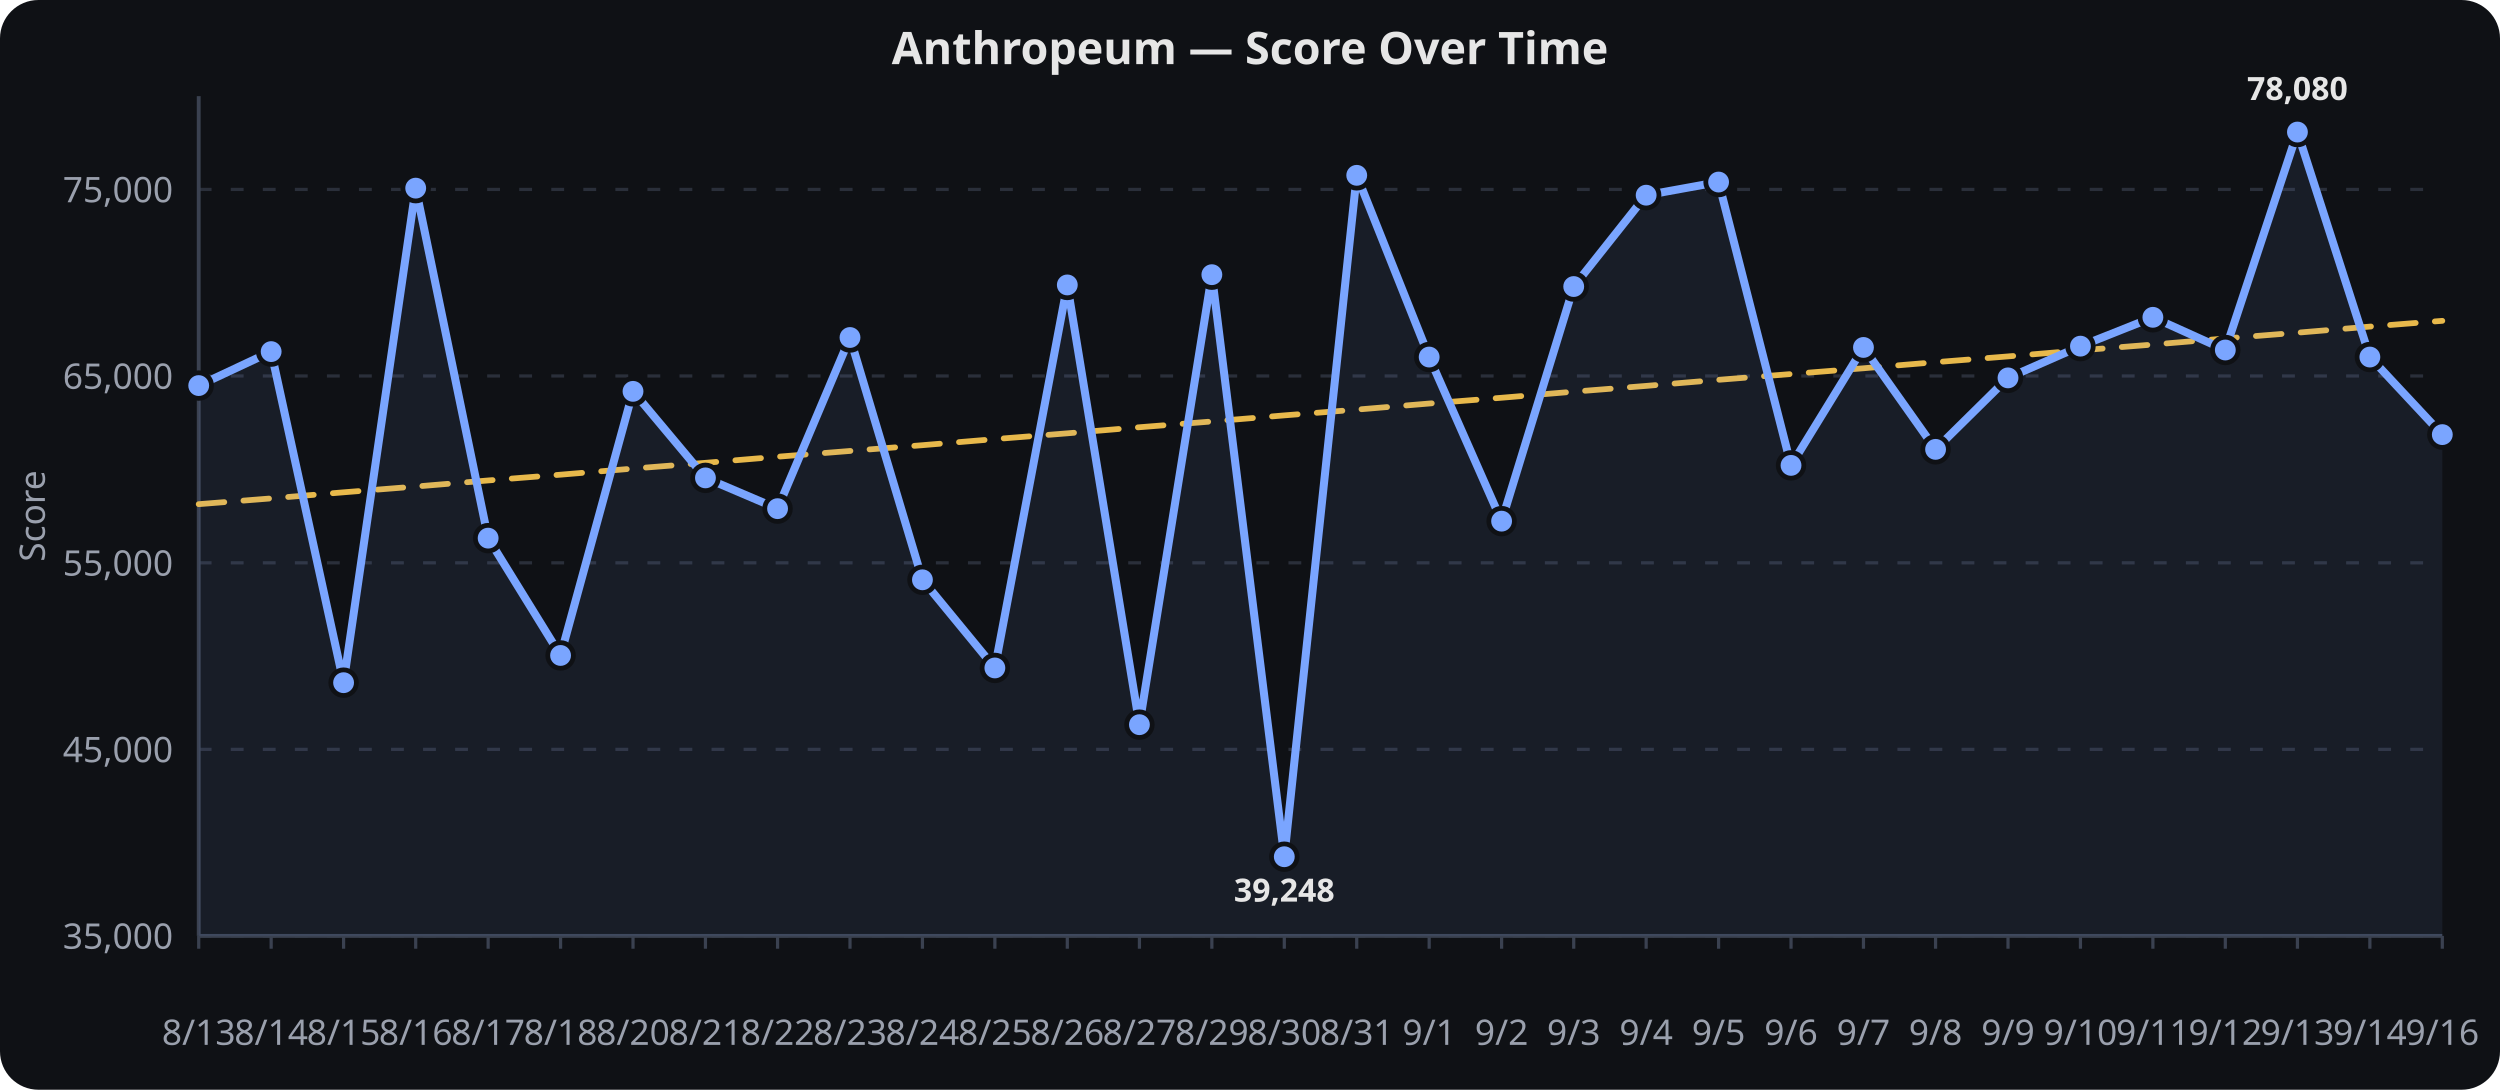
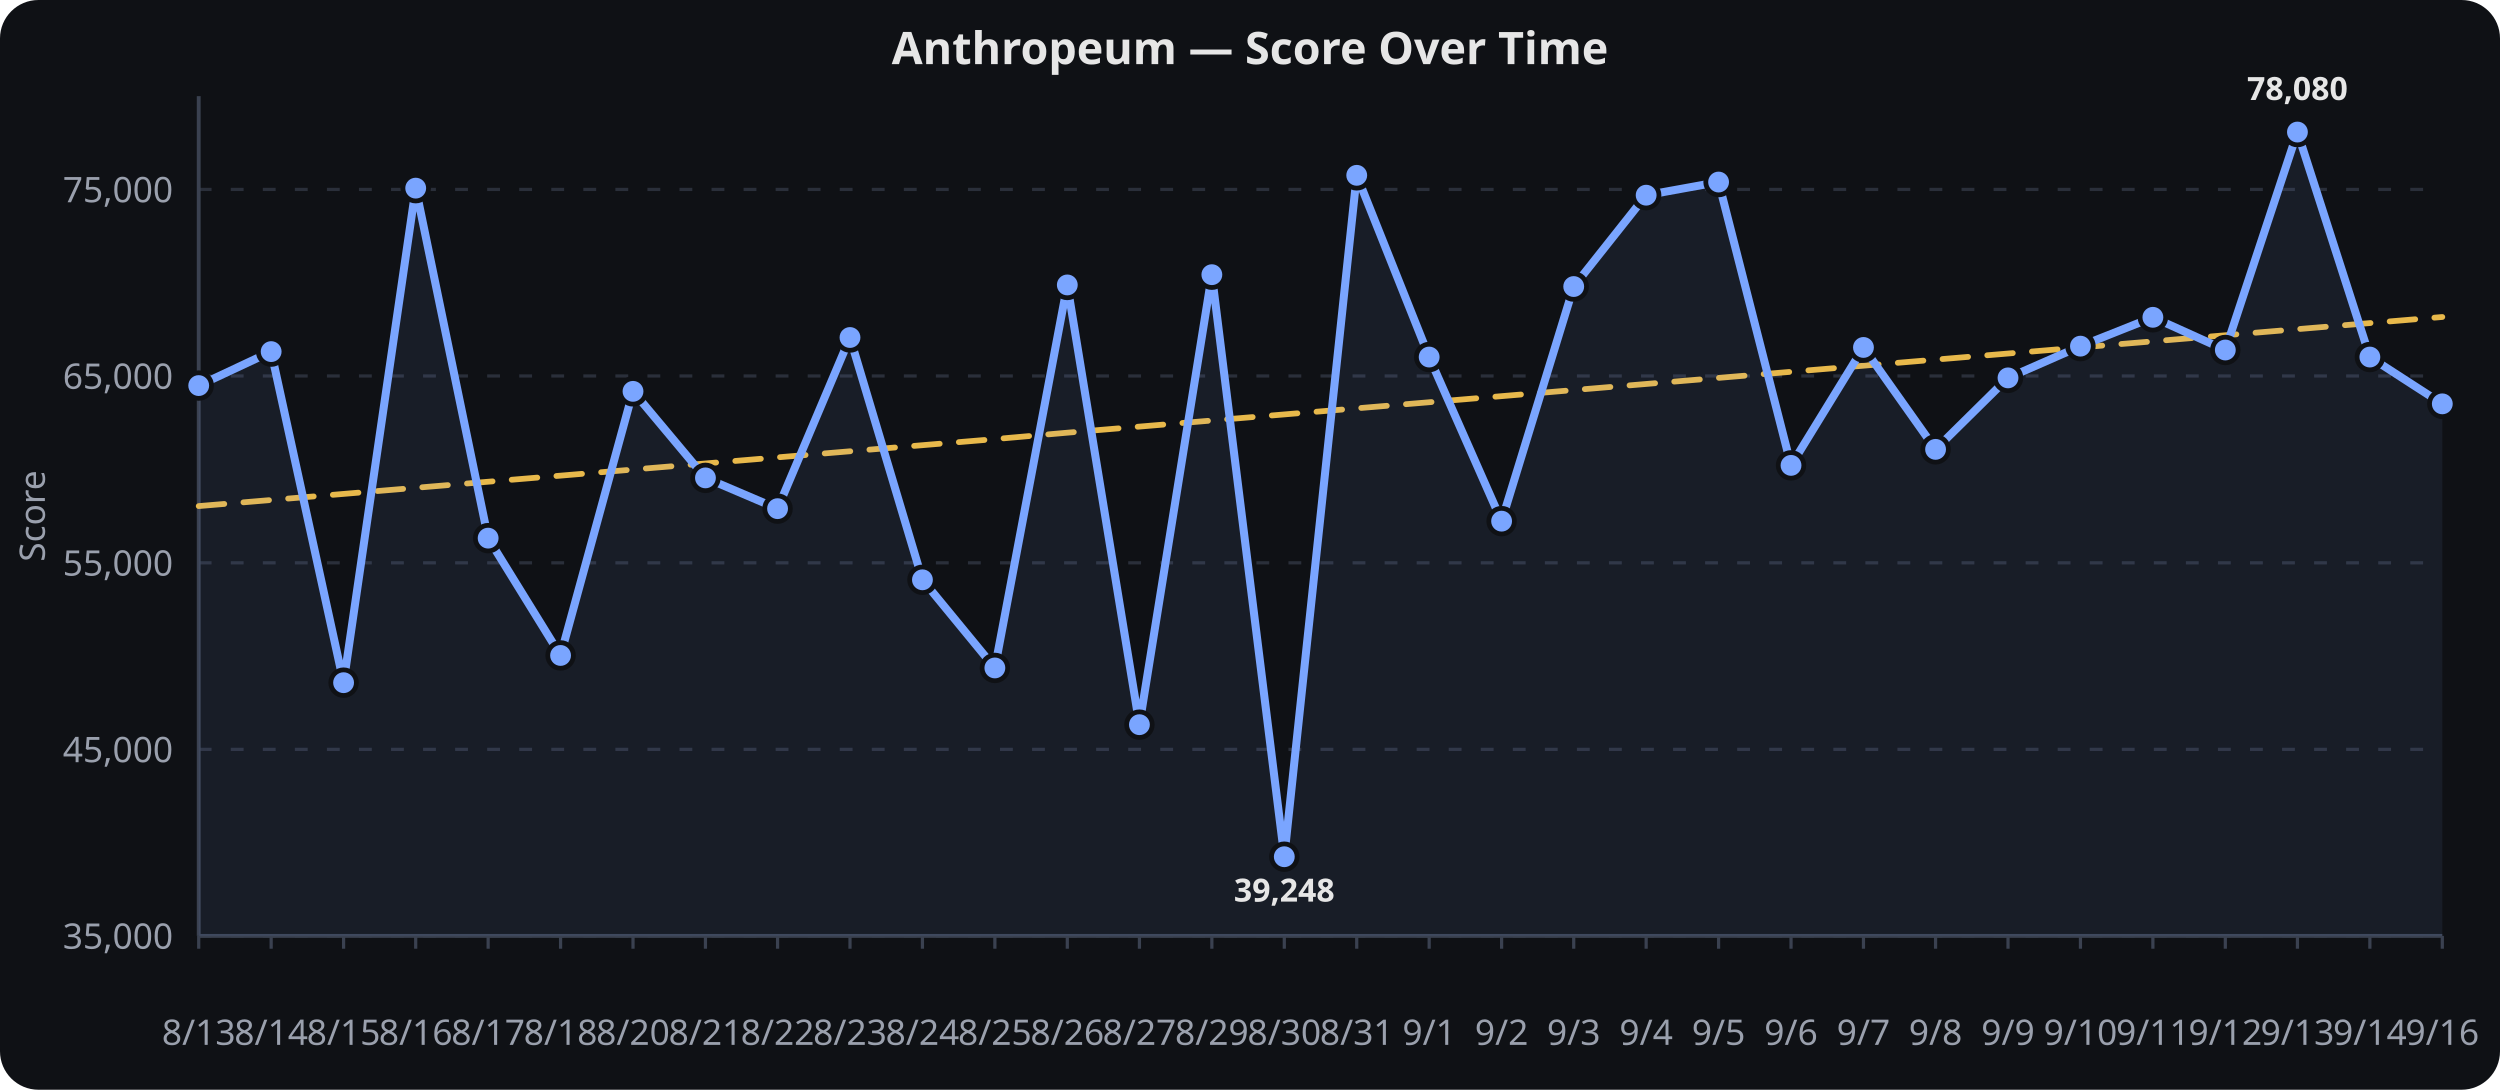
<svg xmlns="http://www.w3.org/2000/svg" viewBox="0 0 780 340" width="100%" height="340" role="img" aria-label="Anthropeum — Score Over Time">
  <rect width="780" height="340" fill="#0f1115" rx="12" />
  <text x="390.0" y="20" text-anchor="middle" font-family="sans-serif" font-size="14" font-weight="600" fill="#e6e6e6">Anthropeum — Score Over Time</text>
  <line x1="62" x2="762" y1="292.0" y2="292.0" stroke="#2a2f3a" stroke-width="1" stroke-dasharray="4 6" />
  <text x="54" y="296.0" text-anchor="end" font-family="sans-serif" font-size="11" fill="#9aa0ad">35,000</text>
  <line x1="62" x2="762" y1="233.8" y2="233.8" stroke="#2a2f3a" stroke-width="1" stroke-dasharray="4 6" />
  <text x="54" y="237.8" text-anchor="end" font-family="sans-serif" font-size="11" fill="#9aa0ad">45,000</text>
  <line x1="62" x2="762" y1="175.6" y2="175.6" stroke="#2a2f3a" stroke-width="1" stroke-dasharray="4 6" />
  <text x="54" y="179.6" text-anchor="end" font-family="sans-serif" font-size="11" fill="#9aa0ad">55,000</text>
  <line x1="62" x2="762" y1="117.3" y2="117.3" stroke="#2a2f3a" stroke-width="1" stroke-dasharray="4 6" />
  <text x="54" y="121.3" text-anchor="end" font-family="sans-serif" font-size="11" fill="#9aa0ad">65,000</text>
  <line x1="62" x2="762" y1="59.1" y2="59.1" stroke="#2a2f3a" stroke-width="1" stroke-dasharray="4 6" />
  <text x="54" y="63.1" text-anchor="end" font-family="sans-serif" font-size="11" fill="#9aa0ad">75,000</text>
  <line x1="62.0" x2="62.0" y1="292" y2="296" stroke="#3a4150" stroke-width="1" />
  <text x="62.0" y="326" text-anchor="middle" font-family="sans-serif" font-size="11" fill="#9aa0ad">8/13</text>
  <line x1="84.6" x2="84.6" y1="292" y2="296" stroke="#3a4150" stroke-width="1" />
  <text x="84.6" y="326" text-anchor="middle" font-family="sans-serif" font-size="11" fill="#9aa0ad">8/14</text>
  <line x1="107.2" x2="107.2" y1="292" y2="296" stroke="#3a4150" stroke-width="1" />
  <text x="107.2" y="326" text-anchor="middle" font-family="sans-serif" font-size="11" fill="#9aa0ad">8/15</text>
  <line x1="129.7" x2="129.7" y1="292" y2="296" stroke="#3a4150" stroke-width="1" />
  <text x="129.7" y="326" text-anchor="middle" font-family="sans-serif" font-size="11" fill="#9aa0ad">8/16</text>
  <line x1="152.3" x2="152.3" y1="292" y2="296" stroke="#3a4150" stroke-width="1" />
  <text x="152.3" y="326" text-anchor="middle" font-family="sans-serif" font-size="11" fill="#9aa0ad">8/17</text>
  <line x1="174.9" x2="174.9" y1="292" y2="296" stroke="#3a4150" stroke-width="1" />
  <text x="174.9" y="326" text-anchor="middle" font-family="sans-serif" font-size="11" fill="#9aa0ad">8/18</text>
  <line x1="197.5" x2="197.5" y1="292" y2="296" stroke="#3a4150" stroke-width="1" />
  <text x="197.5" y="326" text-anchor="middle" font-family="sans-serif" font-size="11" fill="#9aa0ad">8/20</text>
  <line x1="220.1" x2="220.1" y1="292" y2="296" stroke="#3a4150" stroke-width="1" />
  <text x="220.1" y="326" text-anchor="middle" font-family="sans-serif" font-size="11" fill="#9aa0ad">8/21</text>
  <line x1="242.6" x2="242.6" y1="292" y2="296" stroke="#3a4150" stroke-width="1" />
  <text x="242.6" y="326" text-anchor="middle" font-family="sans-serif" font-size="11" fill="#9aa0ad">8/22</text>
  <line x1="265.2" x2="265.2" y1="292" y2="296" stroke="#3a4150" stroke-width="1" />
  <text x="265.2" y="326" text-anchor="middle" font-family="sans-serif" font-size="11" fill="#9aa0ad">8/23</text>
  <line x1="287.8" x2="287.8" y1="292" y2="296" stroke="#3a4150" stroke-width="1" />
  <text x="287.8" y="326" text-anchor="middle" font-family="sans-serif" font-size="11" fill="#9aa0ad">8/24</text>
  <line x1="310.4" x2="310.4" y1="292" y2="296" stroke="#3a4150" stroke-width="1" />
  <text x="310.4" y="326" text-anchor="middle" font-family="sans-serif" font-size="11" fill="#9aa0ad">8/25</text>
  <line x1="333.0" x2="333.0" y1="292" y2="296" stroke="#3a4150" stroke-width="1" />
  <text x="333.0" y="326" text-anchor="middle" font-family="sans-serif" font-size="11" fill="#9aa0ad">8/26</text>
  <line x1="355.5" x2="355.5" y1="292" y2="296" stroke="#3a4150" stroke-width="1" />
  <text x="355.5" y="326" text-anchor="middle" font-family="sans-serif" font-size="11" fill="#9aa0ad">8/27</text>
  <line x1="378.1" x2="378.1" y1="292" y2="296" stroke="#3a4150" stroke-width="1" />
  <text x="378.1" y="326" text-anchor="middle" font-family="sans-serif" font-size="11" fill="#9aa0ad">8/29</text>
  <line x1="400.7" x2="400.7" y1="292" y2="296" stroke="#3a4150" stroke-width="1" />
  <text x="400.7" y="326" text-anchor="middle" font-family="sans-serif" font-size="11" fill="#9aa0ad">8/30</text>
  <line x1="423.3" x2="423.3" y1="292" y2="296" stroke="#3a4150" stroke-width="1" />
  <text x="423.3" y="326" text-anchor="middle" font-family="sans-serif" font-size="11" fill="#9aa0ad">8/31</text>
  <line x1="445.9" x2="445.9" y1="292" y2="296" stroke="#3a4150" stroke-width="1" />
  <text x="445.9" y="326" text-anchor="middle" font-family="sans-serif" font-size="11" fill="#9aa0ad">9/1</text>
  <line x1="468.5" x2="468.5" y1="292" y2="296" stroke="#3a4150" stroke-width="1" />
  <text x="468.5" y="326" text-anchor="middle" font-family="sans-serif" font-size="11" fill="#9aa0ad">9/2</text>
  <line x1="491.0" x2="491.0" y1="292" y2="296" stroke="#3a4150" stroke-width="1" />
  <text x="491.0" y="326" text-anchor="middle" font-family="sans-serif" font-size="11" fill="#9aa0ad">9/3</text>
  <line x1="513.6" x2="513.6" y1="292" y2="296" stroke="#3a4150" stroke-width="1" />
  <text x="513.6" y="326" text-anchor="middle" font-family="sans-serif" font-size="11" fill="#9aa0ad">9/4</text>
  <line x1="536.2" x2="536.2" y1="292" y2="296" stroke="#3a4150" stroke-width="1" />
  <text x="536.2" y="326" text-anchor="middle" font-family="sans-serif" font-size="11" fill="#9aa0ad">9/5</text>
  <line x1="558.8" x2="558.8" y1="292" y2="296" stroke="#3a4150" stroke-width="1" />
  <text x="558.8" y="326" text-anchor="middle" font-family="sans-serif" font-size="11" fill="#9aa0ad">9/6</text>
  <line x1="581.4" x2="581.4" y1="292" y2="296" stroke="#3a4150" stroke-width="1" />
  <text x="581.4" y="326" text-anchor="middle" font-family="sans-serif" font-size="11" fill="#9aa0ad">9/7</text>
  <line x1="603.9" x2="603.9" y1="292" y2="296" stroke="#3a4150" stroke-width="1" />
  <text x="603.9" y="326" text-anchor="middle" font-family="sans-serif" font-size="11" fill="#9aa0ad">9/8</text>
  <line x1="626.5" x2="626.5" y1="292" y2="296" stroke="#3a4150" stroke-width="1" />
  <text x="626.5" y="326" text-anchor="middle" font-family="sans-serif" font-size="11" fill="#9aa0ad">9/9</text>
  <line x1="649.1" x2="649.1" y1="292" y2="296" stroke="#3a4150" stroke-width="1" />
  <text x="649.1" y="326" text-anchor="middle" font-family="sans-serif" font-size="11" fill="#9aa0ad">9/10</text>
  <line x1="671.7" x2="671.7" y1="292" y2="296" stroke="#3a4150" stroke-width="1" />
  <text x="671.7" y="326" text-anchor="middle" font-family="sans-serif" font-size="11" fill="#9aa0ad">9/11</text>
  <line x1="694.3" x2="694.3" y1="292" y2="296" stroke="#3a4150" stroke-width="1" />
  <text x="694.3" y="326" text-anchor="middle" font-family="sans-serif" font-size="11" fill="#9aa0ad">9/12</text>
  <line x1="716.8" x2="716.8" y1="292" y2="296" stroke="#3a4150" stroke-width="1" />
  <text x="716.8" y="326" text-anchor="middle" font-family="sans-serif" font-size="11" fill="#9aa0ad">9/13</text>
  <line x1="739.4" x2="739.4" y1="292" y2="296" stroke="#3a4150" stroke-width="1" />
  <text x="739.4" y="326" text-anchor="middle" font-family="sans-serif" font-size="11" fill="#9aa0ad">9/14</text>
  <line x1="762.0" x2="762.0" y1="292" y2="296" stroke="#3a4150" stroke-width="1" />
  <text x="762.0" y="326" text-anchor="middle" font-family="sans-serif" font-size="11" fill="#9aa0ad">9/16</text>
  <line x1="62" x2="62" y1="30" y2="292" stroke="#3a4150" stroke-width="1.2" />
  <line x1="62" x2="762" y1="292" y2="292" stroke="#3a4150" stroke-width="1.2" />
  <text x="14" y="161.0" text-anchor="middle" transform="rotate(-90,14,161.0)" font-family="sans-serif" font-size="11" fill="#9aa0ad">Score</text>
-   <path d="M 62.0,157.3 L 84.6,155.5 L 107.2,153.6 L 129.7,151.8 L 152.3,149.9 L 174.9,148.1 L 197.5,146.2 L 220.1,144.4 L 242.6,142.5 L 265.2,140.7 L 287.8,138.9 L 310.4,137.0 L 333.0,135.2 L 355.5,133.3 L 378.1,131.5 L 400.7,129.6 L 423.3,127.8 L 445.9,125.9 L 468.5,124.1 L 491.0,122.2 L 513.6,120.4 L 536.2,118.5 L 558.8,116.7 L 581.4,114.9 L 603.9,113.0 L 626.5,111.2 L 649.1,109.3 L 671.7,107.5 L 694.3,105.6 L 716.8,103.8 L 739.4,101.9 L 762.0,100.1" fill="none" stroke="#f2c14e" stroke-width="1.8" opacity="0.95" stroke-dasharray="8 6" stroke-linecap="round" stroke-linejoin="round" />
-   <path d="M 62.0,120.3 L 84.6,109.7 L 107.2,213.0 L 129.7,58.7 L 152.3,167.9 L 174.9,204.5 L 197.5,122.1 L 220.1,149.1 L 242.6,158.7 L 265.2,105.3 L 287.8,180.9 L 310.4,208.4 L 333.0,88.9 L 355.5,226.1 L 378.1,85.7 L 400.7,267.3 L 423.3,54.7 L 445.9,111.4 L 468.5,162.6 L 491.0,89.4 L 513.6,60.9 L 536.2,56.8 L 558.8,145.2 L 581.4,108.4 L 603.9,140.2 L 626.5,117.9 L 649.1,108.0 L 671.7,99.0 L 694.3,109.2 L 716.8,41.2 L 739.4,111.4 L 762.0,135.6" fill="none" stroke="#7aa5ff" stroke-width="2.5" stroke-linecap="round" stroke-linejoin="round" />
-   <path d="M 62.0,120.3 L 84.6,109.7 L 107.2,213.0 L 129.7,58.7 L 152.3,167.9 L 174.9,204.5 L 197.5,122.1 L 220.1,149.1 L 242.6,158.7 L 265.2,105.3 L 287.8,180.9 L 310.4,208.4 L 333.0,88.9 L 355.5,226.1 L 378.1,85.7 L 400.7,267.3 L 423.3,54.7 L 445.9,111.4 L 468.5,162.6 L 491.0,89.4 L 513.6,60.9 L 536.2,56.8 L 558.8,145.2 L 581.4,108.4 L 603.9,140.2 L 626.5,117.9 L 649.1,108.0 L 671.7,99.0 L 694.3,109.2 L 716.8,41.2 L 739.4,111.4 L 762.0,135.6 L 762.0,292.0 L 62.0,292.0 Z" fill="#7aa5ff" opacity="0.08" />
+   <path d="M 62.0,157.9 L 84.6,156.0 L 107.2,154.1 L 129.7,152.2 L 152.3,150.3 L 174.9,148.4 L 197.5,146.5 L 220.1,144.6 L 242.6,142.7 L 265.2,140.8 L 287.8,138.9 L 310.4,137.0 L 333.0,135.0 L 355.5,133.1 L 378.1,131.2 L 400.7,129.3 L 423.3,127.4 L 445.9,125.5 L 468.5,123.6 L 491.0,121.7 L 513.6,119.8 L 536.2,117.9 L 558.8,116.0 L 581.4,114.1 L 603.9,112.2 L 626.5,110.3 L 649.1,108.4 L 671.7,106.5 L 694.3,104.6 L 716.8,102.7 L 739.4,100.8 L 762.0,98.9" fill="none" stroke="#f2c14e" stroke-width="1.8" opacity="0.95" stroke-dasharray="8 6" stroke-linecap="round" stroke-linejoin="round" />
+   <path d="M 62.0,120.3 L 84.6,109.7 L 107.2,213.0 L 129.7,58.7 L 152.3,167.9 L 174.9,204.5 L 197.5,122.1 L 220.1,149.1 L 242.6,158.7 L 265.2,105.3 L 287.8,180.9 L 310.4,208.4 L 333.0,88.9 L 355.5,226.1 L 378.1,85.7 L 400.7,267.3 L 423.3,54.7 L 445.9,111.4 L 468.5,162.6 L 491.0,89.4 L 513.6,60.9 L 536.2,56.8 L 558.8,145.2 L 581.4,108.4 L 603.9,140.2 L 626.5,117.9 L 649.1,108.0 L 671.7,99.0 L 694.3,109.2 L 716.8,41.2 L 739.4,111.4 L 762.0,126.0" fill="none" stroke="#7aa5ff" stroke-width="2.5" stroke-linecap="round" stroke-linejoin="round" />
+   <path d="M 62.0,120.3 L 84.6,109.7 L 107.2,213.0 L 129.7,58.7 L 152.3,167.9 L 174.9,204.5 L 197.5,122.1 L 220.1,149.1 L 242.6,158.7 L 265.2,105.3 L 287.8,180.9 L 310.4,208.4 L 333.0,88.9 L 355.5,226.1 L 378.1,85.7 L 400.7,267.3 L 423.3,54.7 L 445.9,111.4 L 468.5,162.6 L 491.0,89.4 L 513.6,60.9 L 536.2,56.8 L 558.8,145.2 L 581.4,108.4 L 603.9,140.2 L 626.5,117.9 L 649.1,108.0 L 671.7,99.0 L 694.3,109.2 L 716.8,41.2 L 739.4,111.4 L 762.0,126.0 L 762.0,292.0 L 62.0,292.0 Z" fill="#7aa5ff" opacity="0.08" />
  <circle cx="62.0" cy="120.3" r="4" fill="#7aa5ff" stroke="#0f1115" stroke-width="1.5" />
  <circle cx="84.6" cy="109.7" r="4" fill="#7aa5ff" stroke="#0f1115" stroke-width="1.5" />
  <circle cx="107.2" cy="213.0" r="4" fill="#7aa5ff" stroke="#0f1115" stroke-width="1.5" />
  <circle cx="129.7" cy="58.7" r="4" fill="#7aa5ff" stroke="#0f1115" stroke-width="1.5" />
  <circle cx="152.3" cy="167.9" r="4" fill="#7aa5ff" stroke="#0f1115" stroke-width="1.5" />
  <circle cx="174.9" cy="204.5" r="4" fill="#7aa5ff" stroke="#0f1115" stroke-width="1.5" />
  <circle cx="197.5" cy="122.1" r="4" fill="#7aa5ff" stroke="#0f1115" stroke-width="1.5" />
  <circle cx="220.1" cy="149.1" r="4" fill="#7aa5ff" stroke="#0f1115" stroke-width="1.5" />
  <circle cx="242.6" cy="158.7" r="4" fill="#7aa5ff" stroke="#0f1115" stroke-width="1.5" />
  <circle cx="265.2" cy="105.3" r="4" fill="#7aa5ff" stroke="#0f1115" stroke-width="1.5" />
  <circle cx="287.8" cy="180.9" r="4" fill="#7aa5ff" stroke="#0f1115" stroke-width="1.5" />
  <circle cx="310.4" cy="208.4" r="4" fill="#7aa5ff" stroke="#0f1115" stroke-width="1.5" />
  <circle cx="333.0" cy="88.9" r="4" fill="#7aa5ff" stroke="#0f1115" stroke-width="1.5" />
  <circle cx="355.5" cy="226.1" r="4" fill="#7aa5ff" stroke="#0f1115" stroke-width="1.5" />
  <circle cx="378.1" cy="85.7" r="4" fill="#7aa5ff" stroke="#0f1115" stroke-width="1.5" />
  <circle cx="400.7" cy="267.3" r="4" fill="#7aa5ff" stroke="#0f1115" stroke-width="1.5" />
  <circle cx="423.3" cy="54.7" r="4" fill="#7aa5ff" stroke="#0f1115" stroke-width="1.5" />
  <circle cx="445.9" cy="111.4" r="4" fill="#7aa5ff" stroke="#0f1115" stroke-width="1.5" />
  <circle cx="468.5" cy="162.6" r="4" fill="#7aa5ff" stroke="#0f1115" stroke-width="1.5" />
  <circle cx="491.0" cy="89.4" r="4" fill="#7aa5ff" stroke="#0f1115" stroke-width="1.5" />
  <circle cx="513.6" cy="60.9" r="4" fill="#7aa5ff" stroke="#0f1115" stroke-width="1.5" />
  <circle cx="536.2" cy="56.8" r="4" fill="#7aa5ff" stroke="#0f1115" stroke-width="1.5" />
  <circle cx="558.8" cy="145.2" r="4" fill="#7aa5ff" stroke="#0f1115" stroke-width="1.5" />
  <circle cx="581.4" cy="108.4" r="4" fill="#7aa5ff" stroke="#0f1115" stroke-width="1.5" />
  <circle cx="603.9" cy="140.2" r="4" fill="#7aa5ff" stroke="#0f1115" stroke-width="1.5" />
  <circle cx="626.5" cy="117.9" r="4" fill="#7aa5ff" stroke="#0f1115" stroke-width="1.5" />
  <circle cx="649.1" cy="108.0" r="4" fill="#7aa5ff" stroke="#0f1115" stroke-width="1.5" />
  <circle cx="671.7" cy="99.0" r="4" fill="#7aa5ff" stroke="#0f1115" stroke-width="1.5" />
  <circle cx="694.3" cy="109.2" r="4" fill="#7aa5ff" stroke="#0f1115" stroke-width="1.5" />
  <circle cx="716.8" cy="41.2" r="4" fill="#7aa5ff" stroke="#0f1115" stroke-width="1.5" />
  <circle cx="739.4" cy="111.4" r="4" fill="#7aa5ff" stroke="#0f1115" stroke-width="1.5" />
-   <circle cx="762.0" cy="135.6" r="4" fill="#7aa5ff" stroke="#0f1115" stroke-width="1.5" />
+   <circle cx="762.0" cy="126.0" r="4" fill="#7aa5ff" stroke="#0f1115" stroke-width="1.5" />
  <text x="400.7" y="281.3" text-anchor="middle" font-family="sans-serif" font-size="10" font-weight="700" fill="#e6e6e6">39,248</text>
  <text x="716.8" y="31.2" text-anchor="middle" font-family="sans-serif" font-size="10" font-weight="700" fill="#e6e6e6">78,080</text>
</svg>
